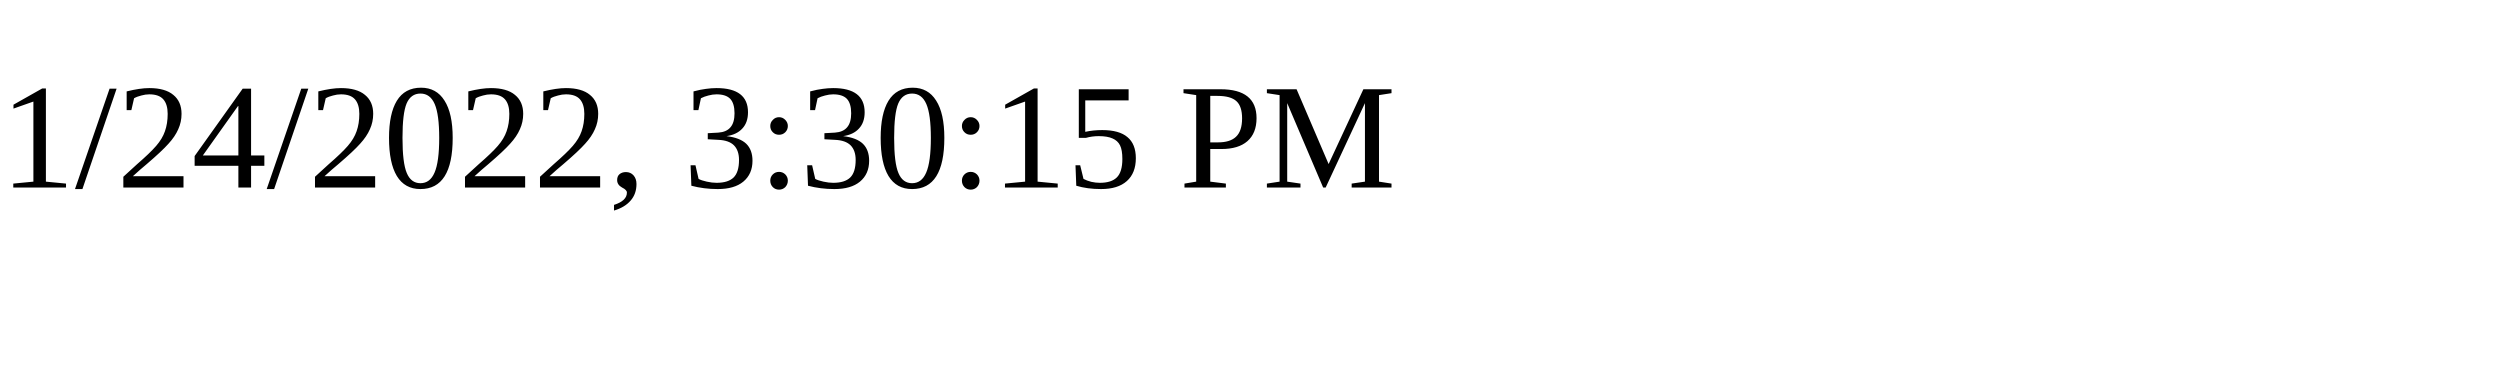
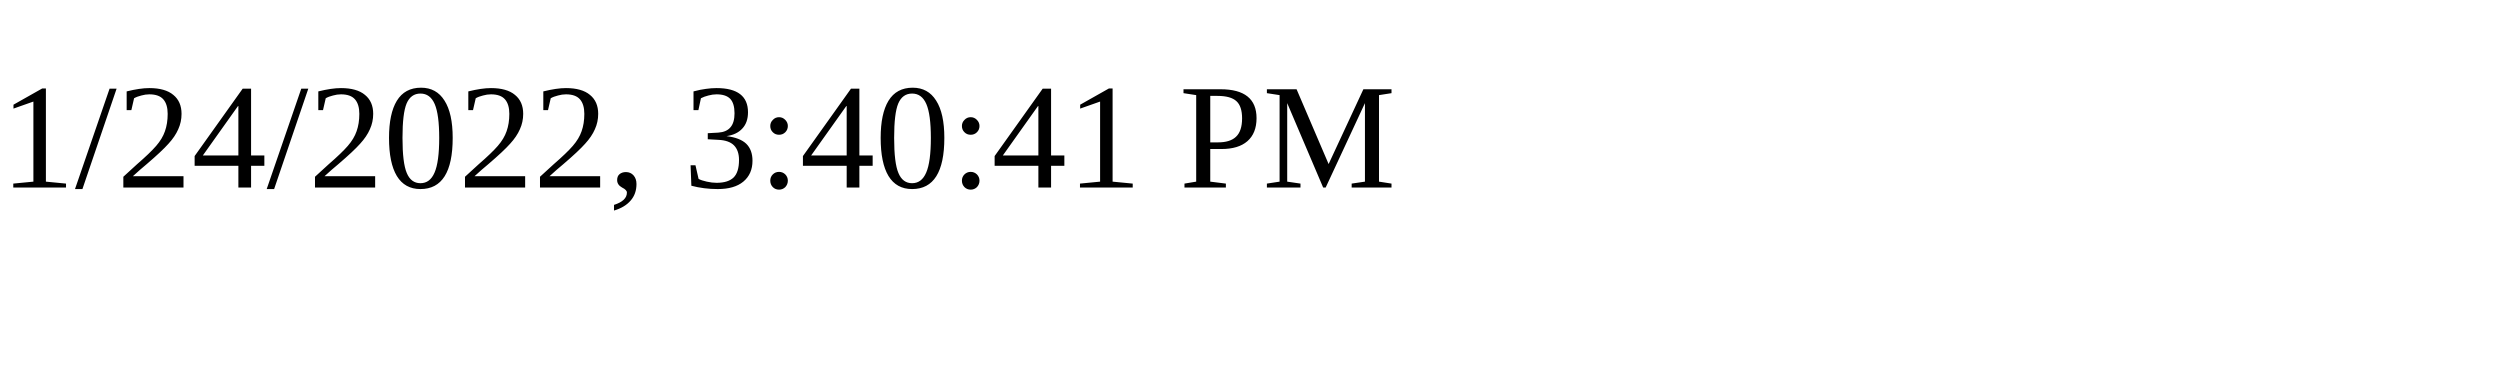
<svg xmlns="http://www.w3.org/2000/svg" height="30" width="200">
-   <text x="0" y="15">1/24/2022, 3:30:15 PM</text>
+   <text x="0" y="15">1/24/2022, 3:40:41 PM</text>
</svg>
